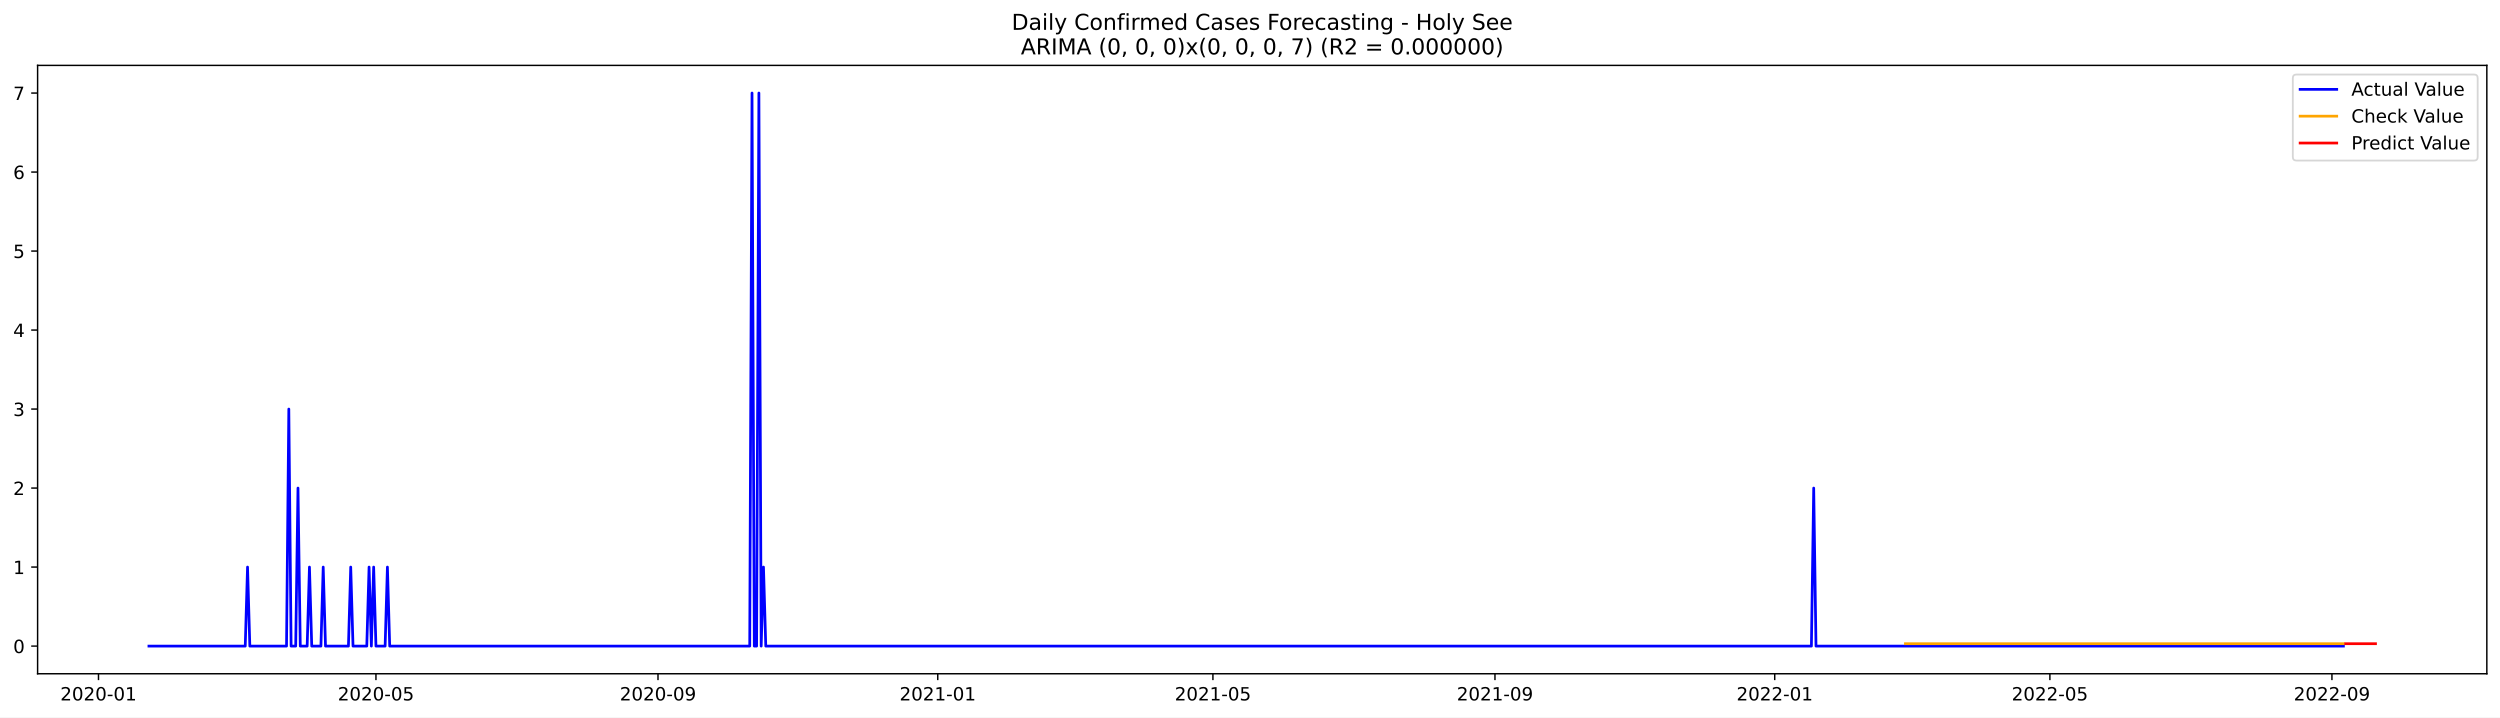
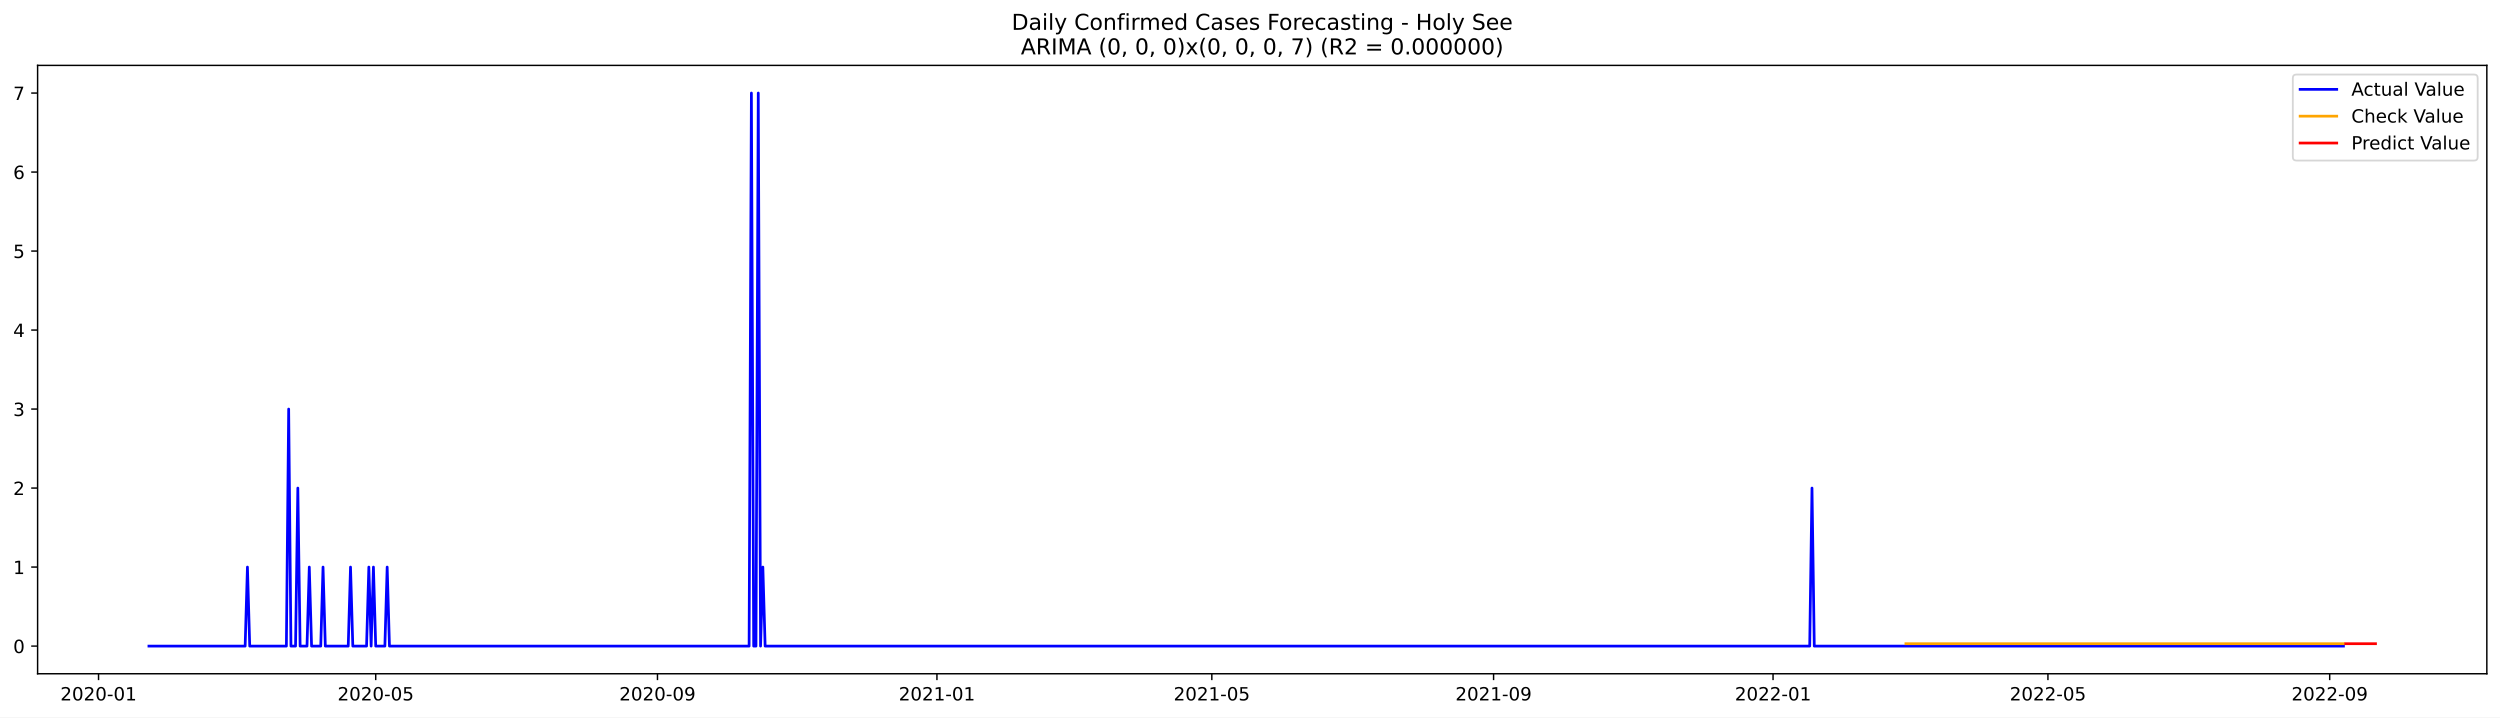
<svg xmlns="http://www.w3.org/2000/svg" xmlns:xlink="http://www.w3.org/1999/xlink" width="1366.963pt" height="392.274pt" viewBox="0 0 1366.963 392.274" version="1.1">
  <defs>
    <style type="text/css">*{stroke-linejoin: round; stroke-linecap: butt}</style>
  </defs>
  <g id="figure_1">
    <g id="patch_1">
      <path d="M 0 392.274  L 1366.963 392.274  L 1366.963 0  L 0 0  z " style="fill: #ffffff" />
    </g>
    <g id="axes_1">
      <g id="patch_2">
        <path d="M 20.562 368.396  L 1359.763 368.396  L 1359.763 35.755  L 20.562 35.755  z " style="fill: #ffffff" />
      </g>
      <g id="matplotlib.axis_1">
        <g id="xtick_1">
          <g id="line2d_1">
            <defs>
-               <path id="m033c6c9c9c" d="M 0 0  L 0 3.5  " style="stroke: #000000; stroke-width: 0.8" />
+               <path id="m1f849a7d9d" d="M 0 0  L 0 3.5  " style="stroke: #000000; stroke-width: 0.8" />
            </defs>
            <g>
-               <use xlink:href="#m033c6c9c9c" x="53.851" y="368.396" style="stroke: #000000; stroke-width: 0.8" />
+               <use xlink:href="#m1f849a7d9d" x="53.88" y="368.396" style="stroke: #000000; stroke-width: 0.8" />
            </g>
          </g>
          <g id="text_1">
-             <g transform="translate(32.95989 382.9939)scale(0.1 -0.1)">
+             <g transform="translate(32.98826 382.9939)scale(0.1 -0.1)">
              <defs>
                <path id="DejaVuSans-32" d="M 1228 531  L 3431 531  L 3431 0  L 469 0  L 469 531  Q 828 903 1448 1529  Q 2069 2156 2228 2338  Q 2531 2678 2651 2914  Q 2772 3150 2772 3378  Q 2772 3750 2511 3984  Q 2250 4219 1831 4219  Q 1534 4219 1204 4116  Q 875 4013 500 3803  L 500 4441  Q 881 4594 1212 4672  Q 1544 4750 1819 4750  Q 2544 4750 2975 4387  Q 3406 4025 3406 3419  Q 3406 3131 3298 2873  Q 3191 2616 2906 2266  Q 2828 2175 2409 1742  Q 1991 1309 1228 531  z " transform="scale(0.015625)" />
                <path id="DejaVuSans-30" d="M 2034 4250  Q 1547 4250 1301 3770  Q 1056 3291 1056 2328  Q 1056 1369 1301 889  Q 1547 409 2034 409  Q 2525 409 2770 889  Q 3016 1369 3016 2328  Q 3016 3291 2770 3770  Q 2525 4250 2034 4250  z M 2034 4750  Q 2819 4750 3233 4129  Q 3647 3509 3647 2328  Q 3647 1150 3233 529  Q 2819 -91 2034 -91  Q 1250 -91 836 529  Q 422 1150 422 2328  Q 422 3509 836 4129  Q 1250 4750 2034 4750  z " transform="scale(0.015625)" />
                <path id="DejaVuSans-2d" d="M 313 2009  L 1997 2009  L 1997 1497  L 313 1497  L 313 2009  z " transform="scale(0.015625)" />
                <path id="DejaVuSans-31" d="M 794 531  L 1825 531  L 1825 4091  L 703 3866  L 703 4441  L 1819 4666  L 2450 4666  L 2450 531  L 3481 531  L 3481 0  L 794 0  L 794 531  z " transform="scale(0.015625)" />
              </defs>
              <use xlink:href="#DejaVuSans-32" />
              <use xlink:href="#DejaVuSans-30" x="63.623" />
              <use xlink:href="#DejaVuSans-32" x="127.246" />
              <use xlink:href="#DejaVuSans-30" x="190.869" />
              <use xlink:href="#DejaVuSans-2d" x="254.492" />
              <use xlink:href="#DejaVuSans-30" x="290.576" />
              <use xlink:href="#DejaVuSans-31" x="354.199" />
            </g>
          </g>
        </g>
        <g id="xtick_2">
          <g id="line2d_2">
            <g>
-               <use xlink:href="#m033c6c9c9c" x="205.563" y="368.396" style="stroke: #000000; stroke-width: 0.8" />
+               <use xlink:href="#m1f849a7d9d" x="205.435" y="368.396" style="stroke: #000000; stroke-width: 0.8" />
            </g>
          </g>
          <g id="text_2">
-             <g transform="translate(184.6715 382.9939)scale(0.1 -0.1)">
+             <g transform="translate(184.5438 382.9939)scale(0.1 -0.1)">
              <defs>
                <path id="DejaVuSans-35" d="M 691 4666  L 3169 4666  L 3169 4134  L 1269 4134  L 1269 2991  Q 1406 3038 1543 3061  Q 1681 3084 1819 3084  Q 2600 3084 3056 2656  Q 3513 2228 3513 1497  Q 3513 744 3044 326  Q 2575 -91 1722 -91  Q 1428 -91 1123 -41  Q 819 9 494 109  L 494 744  Q 775 591 1075 516  Q 1375 441 1709 441  Q 2250 441 2565 725  Q 2881 1009 2881 1497  Q 2881 1984 2565 2268  Q 2250 2553 1709 2553  Q 1456 2553 1204 2497  Q 953 2441 691 2322  L 691 4666  z " transform="scale(0.015625)" />
              </defs>
              <use xlink:href="#DejaVuSans-32" />
              <use xlink:href="#DejaVuSans-30" x="63.623" />
              <use xlink:href="#DejaVuSans-32" x="127.246" />
              <use xlink:href="#DejaVuSans-30" x="190.869" />
              <use xlink:href="#DejaVuSans-2d" x="254.492" />
              <use xlink:href="#DejaVuSans-30" x="290.576" />
              <use xlink:href="#DejaVuSans-35" x="354.199" />
            </g>
          </g>
        </g>
        <g id="xtick_3">
          <g id="line2d_3">
            <g>
-               <use xlink:href="#m033c6c9c9c" x="359.782" y="368.396" style="stroke: #000000; stroke-width: 0.8" />
+               <use xlink:href="#m1f849a7d9d" x="359.496" y="368.396" style="stroke: #000000; stroke-width: 0.8" />
            </g>
          </g>
          <g id="text_3">
-             <g transform="translate(338.8908 382.9939)scale(0.1 -0.1)">
+             <g transform="translate(338.6044 382.9939)scale(0.1 -0.1)">
              <defs>
                <path id="DejaVuSans-39" d="M 703 97  L 703 672  Q 941 559 1184 500  Q 1428 441 1663 441  Q 2288 441 2617 861  Q 2947 1281 2994 2138  Q 2813 1869 2534 1725  Q 2256 1581 1919 1581  Q 1219 1581 811 2004  Q 403 2428 403 3163  Q 403 3881 828 4315  Q 1253 4750 1959 4750  Q 2769 4750 3195 4129  Q 3622 3509 3622 2328  Q 3622 1225 3098 567  Q 2575 -91 1691 -91  Q 1453 -91 1209 -44  Q 966 3 703 97  z M 1959 2075  Q 2384 2075 2632 2365  Q 2881 2656 2881 3163  Q 2881 3666 2632 3958  Q 2384 4250 1959 4250  Q 1534 4250 1286 3958  Q 1038 3666 1038 3163  Q 1038 2656 1286 2365  Q 1534 2075 1959 2075  z " transform="scale(0.015625)" />
              </defs>
              <use xlink:href="#DejaVuSans-32" />
              <use xlink:href="#DejaVuSans-30" x="63.623" />
              <use xlink:href="#DejaVuSans-32" x="127.246" />
              <use xlink:href="#DejaVuSans-30" x="190.869" />
              <use xlink:href="#DejaVuSans-2d" x="254.492" />
              <use xlink:href="#DejaVuSans-30" x="290.576" />
              <use xlink:href="#DejaVuSans-39" x="354.199" />
            </g>
          </g>
        </g>
        <g id="xtick_4">
          <g id="line2d_4">
            <g>
-               <use xlink:href="#m033c6c9c9c" x="512.748" y="368.396" style="stroke: #000000; stroke-width: 0.8" />
+               <use xlink:href="#m1f849a7d9d" x="512.304" y="368.396" style="stroke: #000000; stroke-width: 0.8" />
            </g>
          </g>
          <g id="text_4">
-             <g transform="translate(491.8562 382.9939)scale(0.1 -0.1)">
+             <g transform="translate(491.4125 382.9939)scale(0.1 -0.1)">
              <use xlink:href="#DejaVuSans-32" />
              <use xlink:href="#DejaVuSans-30" x="63.623" />
              <use xlink:href="#DejaVuSans-32" x="127.246" />
              <use xlink:href="#DejaVuSans-31" x="190.869" />
              <use xlink:href="#DejaVuSans-2d" x="254.492" />
              <use xlink:href="#DejaVuSans-30" x="290.576" />
              <use xlink:href="#DejaVuSans-31" x="354.199" />
            </g>
          </g>
        </g>
        <g id="xtick_5">
          <g id="line2d_5">
            <g>
-               <use xlink:href="#m033c6c9c9c" x="663.205" y="368.396" style="stroke: #000000; stroke-width: 0.8" />
+               <use xlink:href="#m1f849a7d9d" x="662.607" y="368.396" style="stroke: #000000; stroke-width: 0.8" />
            </g>
          </g>
          <g id="text_5">
-             <g transform="translate(642.3141 382.9939)scale(0.1 -0.1)">
+             <g transform="translate(641.7155 382.9939)scale(0.1 -0.1)">
              <use xlink:href="#DejaVuSans-32" />
              <use xlink:href="#DejaVuSans-30" x="63.623" />
              <use xlink:href="#DejaVuSans-32" x="127.246" />
              <use xlink:href="#DejaVuSans-31" x="190.869" />
              <use xlink:href="#DejaVuSans-2d" x="254.492" />
              <use xlink:href="#DejaVuSans-30" x="290.576" />
              <use xlink:href="#DejaVuSans-35" x="354.199" />
            </g>
          </g>
        </g>
        <g id="xtick_6">
          <g id="line2d_6">
            <g>
-               <use xlink:href="#m033c6c9c9c" x="817.425" y="368.396" style="stroke: #000000; stroke-width: 0.8" />
+               <use xlink:href="#m1f849a7d9d" x="816.668" y="368.396" style="stroke: #000000; stroke-width: 0.8" />
            </g>
          </g>
          <g id="text_6">
-             <g transform="translate(796.5333 382.9939)scale(0.1 -0.1)">
+             <g transform="translate(795.7761 382.9939)scale(0.1 -0.1)">
              <use xlink:href="#DejaVuSans-32" />
              <use xlink:href="#DejaVuSans-30" x="63.623" />
              <use xlink:href="#DejaVuSans-32" x="127.246" />
              <use xlink:href="#DejaVuSans-31" x="190.869" />
              <use xlink:href="#DejaVuSans-2d" x="254.492" />
              <use xlink:href="#DejaVuSans-30" x="290.576" />
              <use xlink:href="#DejaVuSans-39" x="354.199" />
            </g>
          </g>
        </g>
        <g id="xtick_7">
          <g id="line2d_7">
            <g>
-               <use xlink:href="#m033c6c9c9c" x="970.39" y="368.396" style="stroke: #000000; stroke-width: 0.8" />
+               <use xlink:href="#m1f849a7d9d" x="969.476" y="368.396" style="stroke: #000000; stroke-width: 0.8" />
            </g>
          </g>
          <g id="text_7">
-             <g transform="translate(949.4988 382.9939)scale(0.1 -0.1)">
+             <g transform="translate(948.5842 382.9939)scale(0.1 -0.1)">
              <use xlink:href="#DejaVuSans-32" />
              <use xlink:href="#DejaVuSans-30" x="63.623" />
              <use xlink:href="#DejaVuSans-32" x="127.246" />
              <use xlink:href="#DejaVuSans-32" x="190.869" />
              <use xlink:href="#DejaVuSans-2d" x="254.492" />
              <use xlink:href="#DejaVuSans-30" x="290.576" />
              <use xlink:href="#DejaVuSans-31" x="354.199" />
            </g>
          </g>
        </g>
        <g id="xtick_8">
          <g id="line2d_8">
            <g>
-               <use xlink:href="#m033c6c9c9c" x="1120.848" y="368.396" style="stroke: #000000; stroke-width: 0.8" />
+               <use xlink:href="#m1f849a7d9d" x="1119.779" y="368.396" style="stroke: #000000; stroke-width: 0.8" />
            </g>
          </g>
          <g id="text_8">
-             <g transform="translate(1099.957 382.9939)scale(0.1 -0.1)">
+             <g transform="translate(1098.887 382.9939)scale(0.1 -0.1)">
              <use xlink:href="#DejaVuSans-32" />
              <use xlink:href="#DejaVuSans-30" x="63.623" />
              <use xlink:href="#DejaVuSans-32" x="127.246" />
              <use xlink:href="#DejaVuSans-32" x="190.869" />
              <use xlink:href="#DejaVuSans-2d" x="254.492" />
              <use xlink:href="#DejaVuSans-30" x="290.576" />
              <use xlink:href="#DejaVuSans-35" x="354.199" />
            </g>
          </g>
        </g>
        <g id="xtick_9">
          <g id="line2d_9">
            <g>
-               <use xlink:href="#m033c6c9c9c" x="1275.067" y="368.396" style="stroke: #000000; stroke-width: 0.8" />
+               <use xlink:href="#m1f849a7d9d" x="1273.839" y="368.396" style="stroke: #000000; stroke-width: 0.8" />
            </g>
          </g>
          <g id="text_9">
-             <g transform="translate(1254.176 382.9939)scale(0.1 -0.1)">
+             <g transform="translate(1252.948 382.9939)scale(0.1 -0.1)">
              <use xlink:href="#DejaVuSans-32" />
              <use xlink:href="#DejaVuSans-30" x="63.623" />
              <use xlink:href="#DejaVuSans-32" x="127.246" />
              <use xlink:href="#DejaVuSans-32" x="190.869" />
              <use xlink:href="#DejaVuSans-2d" x="254.492" />
              <use xlink:href="#DejaVuSans-30" x="290.576" />
              <use xlink:href="#DejaVuSans-39" x="354.199" />
            </g>
          </g>
        </g>
      </g>
      <g id="matplotlib.axis_2">
        <g id="ytick_1">
          <g id="line2d_10">
            <defs>
-               <path id="mb835d3191e" d="M 0 0  L -3.5 0  " style="stroke: #000000; stroke-width: 0.8" />
+               <path id="m7530259977" d="M 0 0  L -3.5 0  " style="stroke: #000000; stroke-width: 0.8" />
            </defs>
            <g>
-               <use xlink:href="#mb835d3191e" x="20.562" y="353.276" style="stroke: #000000; stroke-width: 0.8" />
+               <use xlink:href="#m7530259977" x="20.562" y="353.276" style="stroke: #000000; stroke-width: 0.8" />
            </g>
          </g>
          <g id="text_10">
            <g transform="translate(7.2 357.0747)scale(0.1 -0.1)">
              <use xlink:href="#DejaVuSans-30" />
            </g>
          </g>
        </g>
        <g id="ytick_2">
          <g id="line2d_11">
            <g>
-               <use xlink:href="#mb835d3191e" x="20.562" y="310.075" style="stroke: #000000; stroke-width: 0.8" />
+               <use xlink:href="#m7530259977" x="20.562" y="310.075" style="stroke: #000000; stroke-width: 0.8" />
            </g>
          </g>
          <g id="text_11">
            <g transform="translate(7.2 313.8747)scale(0.1 -0.1)">
              <use xlink:href="#DejaVuSans-31" />
            </g>
          </g>
        </g>
        <g id="ytick_3">
          <g id="line2d_12">
            <g>
-               <use xlink:href="#mb835d3191e" x="20.562" y="266.875" style="stroke: #000000; stroke-width: 0.8" />
+               <use xlink:href="#m7530259977" x="20.562" y="266.875" style="stroke: #000000; stroke-width: 0.8" />
            </g>
          </g>
          <g id="text_12">
            <g transform="translate(7.2 270.6747)scale(0.1 -0.1)">
              <use xlink:href="#DejaVuSans-32" />
            </g>
          </g>
        </g>
        <g id="ytick_4">
          <g id="line2d_13">
            <g>
-               <use xlink:href="#mb835d3191e" x="20.562" y="223.675" style="stroke: #000000; stroke-width: 0.8" />
+               <use xlink:href="#m7530259977" x="20.562" y="223.675" style="stroke: #000000; stroke-width: 0.8" />
            </g>
          </g>
          <g id="text_13">
            <g transform="translate(7.2 227.4747)scale(0.1 -0.1)">
              <defs>
                <path id="DejaVuSans-33" d="M 2597 2516  Q 3050 2419 3304 2112  Q 3559 1806 3559 1356  Q 3559 666 3084 287  Q 2609 -91 1734 -91  Q 1441 -91 1130 -33  Q 819 25 488 141  L 488 750  Q 750 597 1062 519  Q 1375 441 1716 441  Q 2309 441 2620 675  Q 2931 909 2931 1356  Q 2931 1769 2642 2001  Q 2353 2234 1838 2234  L 1294 2234  L 1294 2753  L 1863 2753  Q 2328 2753 2575 2939  Q 2822 3125 2822 3475  Q 2822 3834 2567 4026  Q 2313 4219 1838 4219  Q 1578 4219 1281 4162  Q 984 4106 628 3988  L 628 4550  Q 988 4650 1302 4700  Q 1616 4750 1894 4750  Q 2613 4750 3031 4423  Q 3450 4097 3450 3541  Q 3450 3153 3228 2886  Q 3006 2619 2597 2516  z " transform="scale(0.015625)" />
              </defs>
              <use xlink:href="#DejaVuSans-33" />
            </g>
          </g>
        </g>
        <g id="ytick_5">
          <g id="line2d_14">
            <g>
-               <use xlink:href="#mb835d3191e" x="20.562" y="180.476" style="stroke: #000000; stroke-width: 0.8" />
+               <use xlink:href="#m7530259977" x="20.562" y="180.476" style="stroke: #000000; stroke-width: 0.8" />
            </g>
          </g>
          <g id="text_14">
            <g transform="translate(7.2 184.2747)scale(0.1 -0.1)">
              <defs>
                <path id="DejaVuSans-34" d="M 2419 4116  L 825 1625  L 2419 1625  L 2419 4116  z M 2253 4666  L 3047 4666  L 3047 1625  L 3713 1625  L 3713 1100  L 3047 1100  L 3047 0  L 2419 0  L 2419 1100  L 313 1100  L 313 1709  L 2253 4666  z " transform="scale(0.015625)" />
              </defs>
              <use xlink:href="#DejaVuSans-34" />
            </g>
          </g>
        </g>
        <g id="ytick_6">
          <g id="line2d_15">
            <g>
-               <use xlink:href="#mb835d3191e" x="20.562" y="137.275" style="stroke: #000000; stroke-width: 0.8" />
+               <use xlink:href="#m7530259977" x="20.562" y="137.275" style="stroke: #000000; stroke-width: 0.8" />
            </g>
          </g>
          <g id="text_15">
            <g transform="translate(7.2 141.0747)scale(0.1 -0.1)">
              <use xlink:href="#DejaVuSans-35" />
            </g>
          </g>
        </g>
        <g id="ytick_7">
          <g id="line2d_16">
            <g>
-               <use xlink:href="#mb835d3191e" x="20.562" y="94.076" style="stroke: #000000; stroke-width: 0.8" />
+               <use xlink:href="#m7530259977" x="20.562" y="94.076" style="stroke: #000000; stroke-width: 0.8" />
            </g>
          </g>
          <g id="text_16">
            <g transform="translate(7.2 97.87472)scale(0.1 -0.1)">
              <defs>
                <path id="DejaVuSans-36" d="M 2113 2584  Q 1688 2584 1439 2293  Q 1191 2003 1191 1497  Q 1191 994 1439 701  Q 1688 409 2113 409  Q 2538 409 2786 701  Q 3034 994 3034 1497  Q 3034 2003 2786 2293  Q 2538 2584 2113 2584  z M 3366 4563  L 3366 3988  Q 3128 4100 2886 4159  Q 2644 4219 2406 4219  Q 1781 4219 1451 3797  Q 1122 3375 1075 2522  Q 1259 2794 1537 2939  Q 1816 3084 2150 3084  Q 2853 3084 3261 2657  Q 3669 2231 3669 1497  Q 3669 778 3244 343  Q 2819 -91 2113 -91  Q 1303 -91 875 529  Q 447 1150 447 2328  Q 447 3434 972 4092  Q 1497 4750 2381 4750  Q 2619 4750 2861 4703  Q 3103 4656 3366 4563  z " transform="scale(0.015625)" />
              </defs>
              <use xlink:href="#DejaVuSans-36" />
            </g>
          </g>
        </g>
        <g id="ytick_8">
          <g id="line2d_17">
            <g>
-               <use xlink:href="#mb835d3191e" x="20.562" y="50.876" style="stroke: #000000; stroke-width: 0.8" />
+               <use xlink:href="#m7530259977" x="20.562" y="50.876" style="stroke: #000000; stroke-width: 0.8" />
            </g>
          </g>
          <g id="text_17">
            <g transform="translate(7.2 54.67472)scale(0.1 -0.1)">
              <defs>
                <path id="DejaVuSans-37" d="M 525 4666  L 3525 4666  L 3525 4397  L 1831 0  L 1172 0  L 2766 4134  L 525 4134  L 525 4666  z " transform="scale(0.015625)" />
              </defs>
              <use xlink:href="#DejaVuSans-37" />
            </g>
          </g>
        </g>
      </g>
      <g id="line2d_18">
-         <path d="M 81.435 353.276  L 134.095 353.276  L 135.349 310.075  L 136.603 353.276  L 156.664 353.276  L 157.918 223.675  L 159.172 353.276  L 161.679 353.276  L 162.933 266.875  L 164.187 353.276  L 167.948 353.276  L 169.202 310.075  L 170.456 353.276  L 175.471 353.276  L 176.725 310.075  L 177.979 353.276  L 190.517 353.276  L 191.771 310.075  L 193.025 353.276  L 200.548 353.276  L 201.801 310.075  L 203.055 353.276  L 204.309 310.075  L 205.563 353.276  L 210.578 353.276  L 211.832 310.075  L 213.086 353.276  L 409.935 353.276  L 411.189 50.876  L 412.442 353.276  L 413.696 353.276  L 414.95 50.876  L 416.204 353.276  L 417.458 310.075  L 418.712 353.276  L 990.451 353.276  L 991.705 266.875  L 992.959 353.276  L 1281.336 353.276  L 1281.336 353.276  " clip-path="url(#p78ea70511d)" style="fill: none; stroke: #0000ff; stroke-width: 1.5; stroke-linecap: square" />
+         <path d="M 81.435 353.276  L 134.041 353.276  L 135.294 310.075  L 136.546 353.276  L 156.587 353.276  L 157.839 223.675  L 159.092 353.276  L 161.597 353.276  L 162.849 266.875  L 164.102 353.276  L 167.859 353.276  L 169.112 310.075  L 170.365 353.276  L 175.375 353.276  L 176.627 310.075  L 177.88 353.276  L 190.405 353.276  L 191.657 310.075  L 192.91 353.276  L 200.425 353.276  L 201.678 310.075  L 202.93 353.276  L 204.183 310.075  L 205.435 353.276  L 210.445 353.276  L 211.698 310.075  L 212.95 353.276  L 409.597 353.276  L 410.849 50.876  L 412.102 353.276  L 413.354 353.276  L 414.607 50.876  L 415.859 353.276  L 417.112 310.075  L 418.365 353.276  L 989.516 353.276  L 990.769 266.875  L 992.021 353.276  L 1281.354 353.276  L 1281.354 353.276  " clip-path="url(#p64acf2dbc2)" style="fill: none; stroke: #0000ff; stroke-width: 1.5; stroke-linecap: square" />
      </g>
      <g id="line2d_19">
-         <path d="M 1041.858 351.968  L 1281.336 351.968  L 1281.336 351.968  " clip-path="url(#p78ea70511d)" style="fill: none; stroke: #ffa500; stroke-width: 1.5; stroke-linecap: square" />
+         <path d="M 1042.122 351.969  L 1281.354 351.969  L 1281.354 351.969  " clip-path="url(#p64acf2dbc2)" style="fill: none; stroke: #ffa500; stroke-width: 1.5; stroke-linecap: square" />
      </g>
      <g id="line2d_20">
-         <path d="M 1282.59 351.968  L 1283.844 351.968  L 1285.098 351.968  L 1286.352 351.968  L 1287.605 351.968  L 1288.859 351.968  L 1290.113 351.968  L 1291.367 351.968  L 1292.621 351.968  L 1293.875 351.968  L 1295.128 351.968  L 1296.382 351.968  L 1297.636 351.968  L 1298.89 351.968  " clip-path="url(#p78ea70511d)" style="fill: none; stroke: #ff0000; stroke-width: 1.5; stroke-linecap: square" />
+         <path d="M 1282.607 351.969  L 1283.859 351.969  L 1285.112 351.969  L 1286.365 351.969  L 1287.617 351.969  L 1288.87 351.969  L 1290.122 351.969  L 1291.375 351.969  L 1292.627 351.969  L 1293.88 351.969  L 1295.132 351.969  L 1296.385 351.969  L 1297.637 351.969  L 1298.89 351.969  " clip-path="url(#p64acf2dbc2)" style="fill: none; stroke: #ff0000; stroke-width: 1.5; stroke-linecap: square" />
      </g>
      <g id="patch_3">
        <path d="M 20.562 368.396  L 20.562 35.755  " style="fill: none; stroke: #000000; stroke-width: 0.8; stroke-linejoin: miter; stroke-linecap: square" />
      </g>
      <g id="patch_4">
        <path d="M 1359.763 368.396  L 1359.763 35.755  " style="fill: none; stroke: #000000; stroke-width: 0.8; stroke-linejoin: miter; stroke-linecap: square" />
      </g>
      <g id="patch_5">
        <path d="M 20.562 368.396  L 1359.763 368.396  " style="fill: none; stroke: #000000; stroke-width: 0.8; stroke-linejoin: miter; stroke-linecap: square" />
      </g>
      <g id="patch_6">
        <path d="M 20.562 35.755  L 1359.763 35.755  " style="fill: none; stroke: #000000; stroke-width: 0.8; stroke-linejoin: miter; stroke-linecap: square" />
      </g>
      <g id="text_18">
        <g transform="translate(553.1609 16.31812)scale(0.12 -0.12)">
          <defs>
            <path id="DejaVuSans-44" d="M 1259 4147  L 1259 519  L 2022 519  Q 2988 519 3436 956  Q 3884 1394 3884 2338  Q 3884 3275 3436 3711  Q 2988 4147 2022 4147  L 1259 4147  z M 628 4666  L 1925 4666  Q 3281 4666 3915 4102  Q 4550 3538 4550 2338  Q 4550 1131 3912 565  Q 3275 0 1925 0  L 628 0  L 628 4666  z " transform="scale(0.015625)" />
            <path id="DejaVuSans-61" d="M 2194 1759  Q 1497 1759 1228 1600  Q 959 1441 959 1056  Q 959 750 1161 570  Q 1363 391 1709 391  Q 2188 391 2477 730  Q 2766 1069 2766 1631  L 2766 1759  L 2194 1759  z M 3341 1997  L 3341 0  L 2766 0  L 2766 531  Q 2569 213 2275 61  Q 1981 -91 1556 -91  Q 1019 -91 701 211  Q 384 513 384 1019  Q 384 1609 779 1909  Q 1175 2209 1959 2209  L 2766 2209  L 2766 2266  Q 2766 2663 2505 2880  Q 2244 3097 1772 3097  Q 1472 3097 1187 3025  Q 903 2953 641 2809  L 641 3341  Q 956 3463 1253 3523  Q 1550 3584 1831 3584  Q 2591 3584 2966 3190  Q 3341 2797 3341 1997  z " transform="scale(0.015625)" />
            <path id="DejaVuSans-69" d="M 603 3500  L 1178 3500  L 1178 0  L 603 0  L 603 3500  z M 603 4863  L 1178 4863  L 1178 4134  L 603 4134  L 603 4863  z " transform="scale(0.015625)" />
            <path id="DejaVuSans-6c" d="M 603 4863  L 1178 4863  L 1178 0  L 603 0  L 603 4863  z " transform="scale(0.015625)" />
            <path id="DejaVuSans-79" d="M 2059 -325  Q 1816 -950 1584 -1140  Q 1353 -1331 966 -1331  L 506 -1331  L 506 -850  L 844 -850  Q 1081 -850 1212 -737  Q 1344 -625 1503 -206  L 1606 56  L 191 3500  L 800 3500  L 1894 763  L 2988 3500  L 3597 3500  L 2059 -325  z " transform="scale(0.015625)" />
            <path id="DejaVuSans-20" transform="scale(0.015625)" />
            <path id="DejaVuSans-43" d="M 4122 4306  L 4122 3641  Q 3803 3938 3442 4084  Q 3081 4231 2675 4231  Q 1875 4231 1450 3742  Q 1025 3253 1025 2328  Q 1025 1406 1450 917  Q 1875 428 2675 428  Q 3081 428 3442 575  Q 3803 722 4122 1019  L 4122 359  Q 3791 134 3420 21  Q 3050 -91 2638 -91  Q 1578 -91 968 557  Q 359 1206 359 2328  Q 359 3453 968 4101  Q 1578 4750 2638 4750  Q 3056 4750 3426 4639  Q 3797 4528 4122 4306  z " transform="scale(0.015625)" />
            <path id="DejaVuSans-6f" d="M 1959 3097  Q 1497 3097 1228 2736  Q 959 2375 959 1747  Q 959 1119 1226 758  Q 1494 397 1959 397  Q 2419 397 2687 759  Q 2956 1122 2956 1747  Q 2956 2369 2687 2733  Q 2419 3097 1959 3097  z M 1959 3584  Q 2709 3584 3137 3096  Q 3566 2609 3566 1747  Q 3566 888 3137 398  Q 2709 -91 1959 -91  Q 1206 -91 779 398  Q 353 888 353 1747  Q 353 2609 779 3096  Q 1206 3584 1959 3584  z " transform="scale(0.015625)" />
            <path id="DejaVuSans-6e" d="M 3513 2113  L 3513 0  L 2938 0  L 2938 2094  Q 2938 2591 2744 2837  Q 2550 3084 2163 3084  Q 1697 3084 1428 2787  Q 1159 2491 1159 1978  L 1159 0  L 581 0  L 581 3500  L 1159 3500  L 1159 2956  Q 1366 3272 1645 3428  Q 1925 3584 2291 3584  Q 2894 3584 3203 3211  Q 3513 2838 3513 2113  z " transform="scale(0.015625)" />
            <path id="DejaVuSans-66" d="M 2375 4863  L 2375 4384  L 1825 4384  Q 1516 4384 1395 4259  Q 1275 4134 1275 3809  L 1275 3500  L 2222 3500  L 2222 3053  L 1275 3053  L 1275 0  L 697 0  L 697 3053  L 147 3053  L 147 3500  L 697 3500  L 697 3744  Q 697 4328 969 4595  Q 1241 4863 1831 4863  L 2375 4863  z " transform="scale(0.015625)" />
            <path id="DejaVuSans-72" d="M 2631 2963  Q 2534 3019 2420 3045  Q 2306 3072 2169 3072  Q 1681 3072 1420 2755  Q 1159 2438 1159 1844  L 1159 0  L 581 0  L 581 3500  L 1159 3500  L 1159 2956  Q 1341 3275 1631 3429  Q 1922 3584 2338 3584  Q 2397 3584 2469 3576  Q 2541 3569 2628 3553  L 2631 2963  z " transform="scale(0.015625)" />
            <path id="DejaVuSans-6d" d="M 3328 2828  Q 3544 3216 3844 3400  Q 4144 3584 4550 3584  Q 5097 3584 5394 3201  Q 5691 2819 5691 2113  L 5691 0  L 5113 0  L 5113 2094  Q 5113 2597 4934 2840  Q 4756 3084 4391 3084  Q 3944 3084 3684 2787  Q 3425 2491 3425 1978  L 3425 0  L 2847 0  L 2847 2094  Q 2847 2600 2669 2842  Q 2491 3084 2119 3084  Q 1678 3084 1418 2786  Q 1159 2488 1159 1978  L 1159 0  L 581 0  L 581 3500  L 1159 3500  L 1159 2956  Q 1356 3278 1631 3431  Q 1906 3584 2284 3584  Q 2666 3584 2933 3390  Q 3200 3197 3328 2828  z " transform="scale(0.015625)" />
            <path id="DejaVuSans-65" d="M 3597 1894  L 3597 1613  L 953 1613  Q 991 1019 1311 708  Q 1631 397 2203 397  Q 2534 397 2845 478  Q 3156 559 3463 722  L 3463 178  Q 3153 47 2828 -22  Q 2503 -91 2169 -91  Q 1331 -91 842 396  Q 353 884 353 1716  Q 353 2575 817 3079  Q 1281 3584 2069 3584  Q 2775 3584 3186 3129  Q 3597 2675 3597 1894  z M 3022 2063  Q 3016 2534 2758 2815  Q 2500 3097 2075 3097  Q 1594 3097 1305 2825  Q 1016 2553 972 2059  L 3022 2063  z " transform="scale(0.015625)" />
            <path id="DejaVuSans-64" d="M 2906 2969  L 2906 4863  L 3481 4863  L 3481 0  L 2906 0  L 2906 525  Q 2725 213 2448 61  Q 2172 -91 1784 -91  Q 1150 -91 751 415  Q 353 922 353 1747  Q 353 2572 751 3078  Q 1150 3584 1784 3584  Q 2172 3584 2448 3432  Q 2725 3281 2906 2969  z M 947 1747  Q 947 1113 1208 752  Q 1469 391 1925 391  Q 2381 391 2643 752  Q 2906 1113 2906 1747  Q 2906 2381 2643 2742  Q 2381 3103 1925 3103  Q 1469 3103 1208 2742  Q 947 2381 947 1747  z " transform="scale(0.015625)" />
            <path id="DejaVuSans-73" d="M 2834 3397  L 2834 2853  Q 2591 2978 2328 3040  Q 2066 3103 1784 3103  Q 1356 3103 1142 2972  Q 928 2841 928 2578  Q 928 2378 1081 2264  Q 1234 2150 1697 2047  L 1894 2003  Q 2506 1872 2764 1633  Q 3022 1394 3022 966  Q 3022 478 2636 193  Q 2250 -91 1575 -91  Q 1294 -91 989 -36  Q 684 19 347 128  L 347 722  Q 666 556 975 473  Q 1284 391 1588 391  Q 1994 391 2212 530  Q 2431 669 2431 922  Q 2431 1156 2273 1281  Q 2116 1406 1581 1522  L 1381 1569  Q 847 1681 609 1914  Q 372 2147 372 2553  Q 372 3047 722 3315  Q 1072 3584 1716 3584  Q 2034 3584 2315 3537  Q 2597 3491 2834 3397  z " transform="scale(0.015625)" />
            <path id="DejaVuSans-46" d="M 628 4666  L 3309 4666  L 3309 4134  L 1259 4134  L 1259 2759  L 3109 2759  L 3109 2228  L 1259 2228  L 1259 0  L 628 0  L 628 4666  z " transform="scale(0.015625)" />
            <path id="DejaVuSans-63" d="M 3122 3366  L 3122 2828  Q 2878 2963 2633 3030  Q 2388 3097 2138 3097  Q 1578 3097 1268 2742  Q 959 2388 959 1747  Q 959 1106 1268 751  Q 1578 397 2138 397  Q 2388 397 2633 464  Q 2878 531 3122 666  L 3122 134  Q 2881 22 2623 -34  Q 2366 -91 2075 -91  Q 1284 -91 818 406  Q 353 903 353 1747  Q 353 2603 823 3093  Q 1294 3584 2113 3584  Q 2378 3584 2631 3529  Q 2884 3475 3122 3366  z " transform="scale(0.015625)" />
            <path id="DejaVuSans-74" d="M 1172 4494  L 1172 3500  L 2356 3500  L 2356 3053  L 1172 3053  L 1172 1153  Q 1172 725 1289 603  Q 1406 481 1766 481  L 2356 481  L 2356 0  L 1766 0  Q 1100 0 847 248  Q 594 497 594 1153  L 594 3053  L 172 3053  L 172 3500  L 594 3500  L 594 4494  L 1172 4494  z " transform="scale(0.015625)" />
            <path id="DejaVuSans-67" d="M 2906 1791  Q 2906 2416 2648 2759  Q 2391 3103 1925 3103  Q 1463 3103 1205 2759  Q 947 2416 947 1791  Q 947 1169 1205 825  Q 1463 481 1925 481  Q 2391 481 2648 825  Q 2906 1169 2906 1791  z M 3481 434  Q 3481 -459 3084 -895  Q 2688 -1331 1869 -1331  Q 1566 -1331 1297 -1286  Q 1028 -1241 775 -1147  L 775 -588  Q 1028 -725 1275 -790  Q 1522 -856 1778 -856  Q 2344 -856 2625 -561  Q 2906 -266 2906 331  L 2906 616  Q 2728 306 2450 153  Q 2172 0 1784 0  Q 1141 0 747 490  Q 353 981 353 1791  Q 353 2603 747 3093  Q 1141 3584 1784 3584  Q 2172 3584 2450 3431  Q 2728 3278 2906 2969  L 2906 3500  L 3481 3500  L 3481 434  z " transform="scale(0.015625)" />
            <path id="DejaVuSans-48" d="M 628 4666  L 1259 4666  L 1259 2753  L 3553 2753  L 3553 4666  L 4184 4666  L 4184 0  L 3553 0  L 3553 2222  L 1259 2222  L 1259 0  L 628 0  L 628 4666  z " transform="scale(0.015625)" />
            <path id="DejaVuSans-53" d="M 3425 4513  L 3425 3897  Q 3066 4069 2747 4153  Q 2428 4238 2131 4238  Q 1616 4238 1336 4038  Q 1056 3838 1056 3469  Q 1056 3159 1242 3001  Q 1428 2844 1947 2747  L 2328 2669  Q 3034 2534 3370 2195  Q 3706 1856 3706 1288  Q 3706 609 3251 259  Q 2797 -91 1919 -91  Q 1588 -91 1214 -16  Q 841 59 441 206  L 441 856  Q 825 641 1194 531  Q 1563 422 1919 422  Q 2459 422 2753 634  Q 3047 847 3047 1241  Q 3047 1584 2836 1778  Q 2625 1972 2144 2069  L 1759 2144  Q 1053 2284 737 2584  Q 422 2884 422 3419  Q 422 4038 858 4394  Q 1294 4750 2059 4750  Q 2388 4750 2728 4690  Q 3069 4631 3425 4513  z " transform="scale(0.015625)" />
          </defs>
          <use xlink:href="#DejaVuSans-44" />
          <use xlink:href="#DejaVuSans-61" x="77.002" />
          <use xlink:href="#DejaVuSans-69" x="138.281" />
          <use xlink:href="#DejaVuSans-6c" x="166.064" />
          <use xlink:href="#DejaVuSans-79" x="193.848" />
          <use xlink:href="#DejaVuSans-20" x="253.027" />
          <use xlink:href="#DejaVuSans-43" x="284.814" />
          <use xlink:href="#DejaVuSans-6f" x="354.639" />
          <use xlink:href="#DejaVuSans-6e" x="415.82" />
          <use xlink:href="#DejaVuSans-66" x="479.199" />
          <use xlink:href="#DejaVuSans-69" x="514.404" />
          <use xlink:href="#DejaVuSans-72" x="542.188" />
          <use xlink:href="#DejaVuSans-6d" x="581.551" />
          <use xlink:href="#DejaVuSans-65" x="678.963" />
          <use xlink:href="#DejaVuSans-64" x="740.486" />
          <use xlink:href="#DejaVuSans-20" x="803.963" />
          <use xlink:href="#DejaVuSans-43" x="835.75" />
          <use xlink:href="#DejaVuSans-61" x="905.574" />
          <use xlink:href="#DejaVuSans-73" x="966.854" />
          <use xlink:href="#DejaVuSans-65" x="1018.953" />
          <use xlink:href="#DejaVuSans-73" x="1080.477" />
          <use xlink:href="#DejaVuSans-20" x="1132.576" />
          <use xlink:href="#DejaVuSans-46" x="1164.363" />
          <use xlink:href="#DejaVuSans-6f" x="1218.258" />
          <use xlink:href="#DejaVuSans-72" x="1279.439" />
          <use xlink:href="#DejaVuSans-65" x="1318.303" />
          <use xlink:href="#DejaVuSans-63" x="1379.826" />
          <use xlink:href="#DejaVuSans-61" x="1434.807" />
          <use xlink:href="#DejaVuSans-73" x="1496.086" />
          <use xlink:href="#DejaVuSans-74" x="1548.186" />
          <use xlink:href="#DejaVuSans-69" x="1587.395" />
          <use xlink:href="#DejaVuSans-6e" x="1615.178" />
          <use xlink:href="#DejaVuSans-67" x="1678.557" />
          <use xlink:href="#DejaVuSans-20" x="1742.033" />
          <use xlink:href="#DejaVuSans-2d" x="1773.82" />
          <use xlink:href="#DejaVuSans-20" x="1809.904" />
          <use xlink:href="#DejaVuSans-48" x="1841.691" />
          <use xlink:href="#DejaVuSans-6f" x="1916.887" />
          <use xlink:href="#DejaVuSans-6c" x="1978.068" />
          <use xlink:href="#DejaVuSans-79" x="2005.852" />
          <use xlink:href="#DejaVuSans-20" x="2065.031" />
          <use xlink:href="#DejaVuSans-53" x="2096.818" />
          <use xlink:href="#DejaVuSans-65" x="2160.295" />
          <use xlink:href="#DejaVuSans-65" x="2221.818" />
        </g>
        <g transform="translate(558.1784 29.7555)scale(0.12 -0.12)">
          <defs>
            <path id="DejaVuSans-41" d="M 2188 4044  L 1331 1722  L 3047 1722  L 2188 4044  z M 1831 4666  L 2547 4666  L 4325 0  L 3669 0  L 3244 1197  L 1141 1197  L 716 0  L 50 0  L 1831 4666  z " transform="scale(0.015625)" />
            <path id="DejaVuSans-52" d="M 2841 2188  Q 3044 2119 3236 1894  Q 3428 1669 3622 1275  L 4263 0  L 3584 0  L 2988 1197  Q 2756 1666 2539 1819  Q 2322 1972 1947 1972  L 1259 1972  L 1259 0  L 628 0  L 628 4666  L 2053 4666  Q 2853 4666 3247 4331  Q 3641 3997 3641 3322  Q 3641 2881 3436 2590  Q 3231 2300 2841 2188  z M 1259 4147  L 1259 2491  L 2053 2491  Q 2509 2491 2742 2702  Q 2975 2913 2975 3322  Q 2975 3731 2742 3939  Q 2509 4147 2053 4147  L 1259 4147  z " transform="scale(0.015625)" />
            <path id="DejaVuSans-49" d="M 628 4666  L 1259 4666  L 1259 0  L 628 0  L 628 4666  z " transform="scale(0.015625)" />
            <path id="DejaVuSans-4d" d="M 628 4666  L 1569 4666  L 2759 1491  L 3956 4666  L 4897 4666  L 4897 0  L 4281 0  L 4281 4097  L 3078 897  L 2444 897  L 1241 4097  L 1241 0  L 628 0  L 628 4666  z " transform="scale(0.015625)" />
            <path id="DejaVuSans-28" d="M 1984 4856  Q 1566 4138 1362 3434  Q 1159 2731 1159 2009  Q 1159 1288 1364 580  Q 1569 -128 1984 -844  L 1484 -844  Q 1016 -109 783 600  Q 550 1309 550 2009  Q 550 2706 781 3412  Q 1013 4119 1484 4856  L 1984 4856  z " transform="scale(0.015625)" />
            <path id="DejaVuSans-2c" d="M 750 794  L 1409 794  L 1409 256  L 897 -744  L 494 -744  L 750 256  L 750 794  z " transform="scale(0.015625)" />
            <path id="DejaVuSans-29" d="M 513 4856  L 1013 4856  Q 1481 4119 1714 3412  Q 1947 2706 1947 2009  Q 1947 1309 1714 600  Q 1481 -109 1013 -844  L 513 -844  Q 928 -128 1133 580  Q 1338 1288 1338 2009  Q 1338 2731 1133 3434  Q 928 4138 513 4856  z " transform="scale(0.015625)" />
            <path id="DejaVuSans-78" d="M 3513 3500  L 2247 1797  L 3578 0  L 2900 0  L 1881 1375  L 863 0  L 184 0  L 1544 1831  L 300 3500  L 978 3500  L 1906 2253  L 2834 3500  L 3513 3500  z " transform="scale(0.015625)" />
            <path id="DejaVuSans-3d" d="M 678 2906  L 4684 2906  L 4684 2381  L 678 2381  L 678 2906  z M 678 1631  L 4684 1631  L 4684 1100  L 678 1100  L 678 1631  z " transform="scale(0.015625)" />
            <path id="DejaVuSans-2e" d="M 684 794  L 1344 794  L 1344 0  L 684 0  L 684 794  z " transform="scale(0.015625)" />
          </defs>
          <use xlink:href="#DejaVuSans-41" />
          <use xlink:href="#DejaVuSans-52" x="68.408" />
          <use xlink:href="#DejaVuSans-49" x="137.891" />
          <use xlink:href="#DejaVuSans-4d" x="167.383" />
          <use xlink:href="#DejaVuSans-41" x="253.662" />
          <use xlink:href="#DejaVuSans-20" x="322.07" />
          <use xlink:href="#DejaVuSans-28" x="353.857" />
          <use xlink:href="#DejaVuSans-30" x="392.871" />
          <use xlink:href="#DejaVuSans-2c" x="456.494" />
          <use xlink:href="#DejaVuSans-20" x="488.281" />
          <use xlink:href="#DejaVuSans-30" x="520.068" />
          <use xlink:href="#DejaVuSans-2c" x="583.691" />
          <use xlink:href="#DejaVuSans-20" x="615.479" />
          <use xlink:href="#DejaVuSans-30" x="647.266" />
          <use xlink:href="#DejaVuSans-29" x="710.889" />
          <use xlink:href="#DejaVuSans-78" x="749.902" />
          <use xlink:href="#DejaVuSans-28" x="809.082" />
          <use xlink:href="#DejaVuSans-30" x="848.096" />
          <use xlink:href="#DejaVuSans-2c" x="911.719" />
          <use xlink:href="#DejaVuSans-20" x="943.506" />
          <use xlink:href="#DejaVuSans-30" x="975.293" />
          <use xlink:href="#DejaVuSans-2c" x="1038.916" />
          <use xlink:href="#DejaVuSans-20" x="1070.703" />
          <use xlink:href="#DejaVuSans-30" x="1102.49" />
          <use xlink:href="#DejaVuSans-2c" x="1166.113" />
          <use xlink:href="#DejaVuSans-20" x="1197.9" />
          <use xlink:href="#DejaVuSans-37" x="1229.688" />
          <use xlink:href="#DejaVuSans-29" x="1293.311" />
          <use xlink:href="#DejaVuSans-20" x="1332.324" />
          <use xlink:href="#DejaVuSans-28" x="1364.111" />
          <use xlink:href="#DejaVuSans-52" x="1403.125" />
          <use xlink:href="#DejaVuSans-32" x="1472.607" />
          <use xlink:href="#DejaVuSans-20" x="1536.23" />
          <use xlink:href="#DejaVuSans-3d" x="1568.018" />
          <use xlink:href="#DejaVuSans-20" x="1651.807" />
          <use xlink:href="#DejaVuSans-30" x="1683.594" />
          <use xlink:href="#DejaVuSans-2e" x="1747.217" />
          <use xlink:href="#DejaVuSans-30" x="1779.004" />
          <use xlink:href="#DejaVuSans-30" x="1842.627" />
          <use xlink:href="#DejaVuSans-30" x="1906.25" />
          <use xlink:href="#DejaVuSans-30" x="1969.873" />
          <use xlink:href="#DejaVuSans-30" x="2033.496" />
          <use xlink:href="#DejaVuSans-30" x="2097.119" />
          <use xlink:href="#DejaVuSans-29" x="2160.742" />
        </g>
      </g>
      <g id="legend_1">
        <g id="patch_7">
          <path d="M 1255.683 87.79  L 1352.763 87.79  Q 1354.763 87.79 1354.763 85.79  L 1354.763 42.755  Q 1354.763 40.755 1352.763 40.755  L 1255.683 40.755  Q 1253.683 40.755 1253.683 42.755  L 1253.683 85.79  Q 1253.683 87.79 1255.683 87.79  z " style="fill: #ffffff; opacity: 0.8; stroke: #cccccc; stroke-linejoin: miter" />
        </g>
        <g id="line2d_21">
          <path d="M 1257.683 48.854  L 1267.683 48.854  L 1277.683 48.854  " style="fill: none; stroke: #0000ff; stroke-width: 1.5; stroke-linecap: square" />
        </g>
        <g id="text_19">
          <g transform="translate(1285.683 52.35394)scale(0.1 -0.1)">
            <defs>
              <path id="DejaVuSans-75" d="M 544 1381  L 544 3500  L 1119 3500  L 1119 1403  Q 1119 906 1312 657  Q 1506 409 1894 409  Q 2359 409 2629 706  Q 2900 1003 2900 1516  L 2900 3500  L 3475 3500  L 3475 0  L 2900 0  L 2900 538  Q 2691 219 2414 64  Q 2138 -91 1772 -91  Q 1169 -91 856 284  Q 544 659 544 1381  z M 1991 3584  L 1991 3584  z " transform="scale(0.015625)" />
              <path id="DejaVuSans-56" d="M 1831 0  L 50 4666  L 709 4666  L 2188 738  L 3669 4666  L 4325 4666  L 2547 0  L 1831 0  z " transform="scale(0.015625)" />
            </defs>
            <use xlink:href="#DejaVuSans-41" />
            <use xlink:href="#DejaVuSans-63" x="66.658" />
            <use xlink:href="#DejaVuSans-74" x="121.639" />
            <use xlink:href="#DejaVuSans-75" x="160.848" />
            <use xlink:href="#DejaVuSans-61" x="224.227" />
            <use xlink:href="#DejaVuSans-6c" x="285.506" />
            <use xlink:href="#DejaVuSans-20" x="313.289" />
            <use xlink:href="#DejaVuSans-56" x="345.076" />
            <use xlink:href="#DejaVuSans-61" x="405.734" />
            <use xlink:href="#DejaVuSans-6c" x="467.014" />
            <use xlink:href="#DejaVuSans-75" x="494.797" />
            <use xlink:href="#DejaVuSans-65" x="558.176" />
          </g>
        </g>
        <g id="line2d_22">
          <path d="M 1257.683 63.532  L 1267.683 63.532  L 1277.683 63.532  " style="fill: none; stroke: #ffa500; stroke-width: 1.5; stroke-linecap: square" />
        </g>
        <g id="text_20">
          <g transform="translate(1285.683 67.03206)scale(0.1 -0.1)">
            <defs>
              <path id="DejaVuSans-68" d="M 3513 2113  L 3513 0  L 2938 0  L 2938 2094  Q 2938 2591 2744 2837  Q 2550 3084 2163 3084  Q 1697 3084 1428 2787  Q 1159 2491 1159 1978  L 1159 0  L 581 0  L 581 4863  L 1159 4863  L 1159 2956  Q 1366 3272 1645 3428  Q 1925 3584 2291 3584  Q 2894 3584 3203 3211  Q 3513 2838 3513 2113  z " transform="scale(0.015625)" />
              <path id="DejaVuSans-6b" d="M 581 4863  L 1159 4863  L 1159 1991  L 2875 3500  L 3609 3500  L 1753 1863  L 3688 0  L 2938 0  L 1159 1709  L 1159 0  L 581 0  L 581 4863  z " transform="scale(0.015625)" />
            </defs>
            <use xlink:href="#DejaVuSans-43" />
            <use xlink:href="#DejaVuSans-68" x="69.824" />
            <use xlink:href="#DejaVuSans-65" x="133.203" />
            <use xlink:href="#DejaVuSans-63" x="194.727" />
            <use xlink:href="#DejaVuSans-6b" x="249.707" />
            <use xlink:href="#DejaVuSans-20" x="307.617" />
            <use xlink:href="#DejaVuSans-56" x="339.404" />
            <use xlink:href="#DejaVuSans-61" x="400.062" />
            <use xlink:href="#DejaVuSans-6c" x="461.342" />
            <use xlink:href="#DejaVuSans-75" x="489.125" />
            <use xlink:href="#DejaVuSans-65" x="552.504" />
          </g>
        </g>
        <g id="line2d_23">
          <path d="M 1257.683 78.21  L 1267.683 78.21  L 1277.683 78.21  " style="fill: none; stroke: #ff0000; stroke-width: 1.5; stroke-linecap: square" />
        </g>
        <g id="text_21">
          <g transform="translate(1285.683 81.71019)scale(0.1 -0.1)">
            <defs>
              <path id="DejaVuSans-50" d="M 1259 4147  L 1259 2394  L 2053 2394  Q 2494 2394 2734 2622  Q 2975 2850 2975 3272  Q 2975 3691 2734 3919  Q 2494 4147 2053 4147  L 1259 4147  z M 628 4666  L 2053 4666  Q 2838 4666 3239 4311  Q 3641 3956 3641 3272  Q 3641 2581 3239 2228  Q 2838 1875 2053 1875  L 1259 1875  L 1259 0  L 628 0  L 628 4666  z " transform="scale(0.015625)" />
            </defs>
            <use xlink:href="#DejaVuSans-50" />
            <use xlink:href="#DejaVuSans-72" x="58.553" />
            <use xlink:href="#DejaVuSans-65" x="97.416" />
            <use xlink:href="#DejaVuSans-64" x="158.939" />
            <use xlink:href="#DejaVuSans-69" x="222.416" />
            <use xlink:href="#DejaVuSans-63" x="250.199" />
            <use xlink:href="#DejaVuSans-74" x="305.18" />
            <use xlink:href="#DejaVuSans-20" x="344.389" />
            <use xlink:href="#DejaVuSans-56" x="376.176" />
            <use xlink:href="#DejaVuSans-61" x="436.834" />
            <use xlink:href="#DejaVuSans-6c" x="498.113" />
            <use xlink:href="#DejaVuSans-75" x="525.896" />
            <use xlink:href="#DejaVuSans-65" x="589.275" />
          </g>
        </g>
      </g>
    </g>
  </g>
  <defs>
-     <clipPath id="p78ea70511d">
+     <clipPath id="p64acf2dbc2">
      <rect x="20.562" y="35.755" width="1339.2" height="332.64" />
    </clipPath>
  </defs>
</svg>
